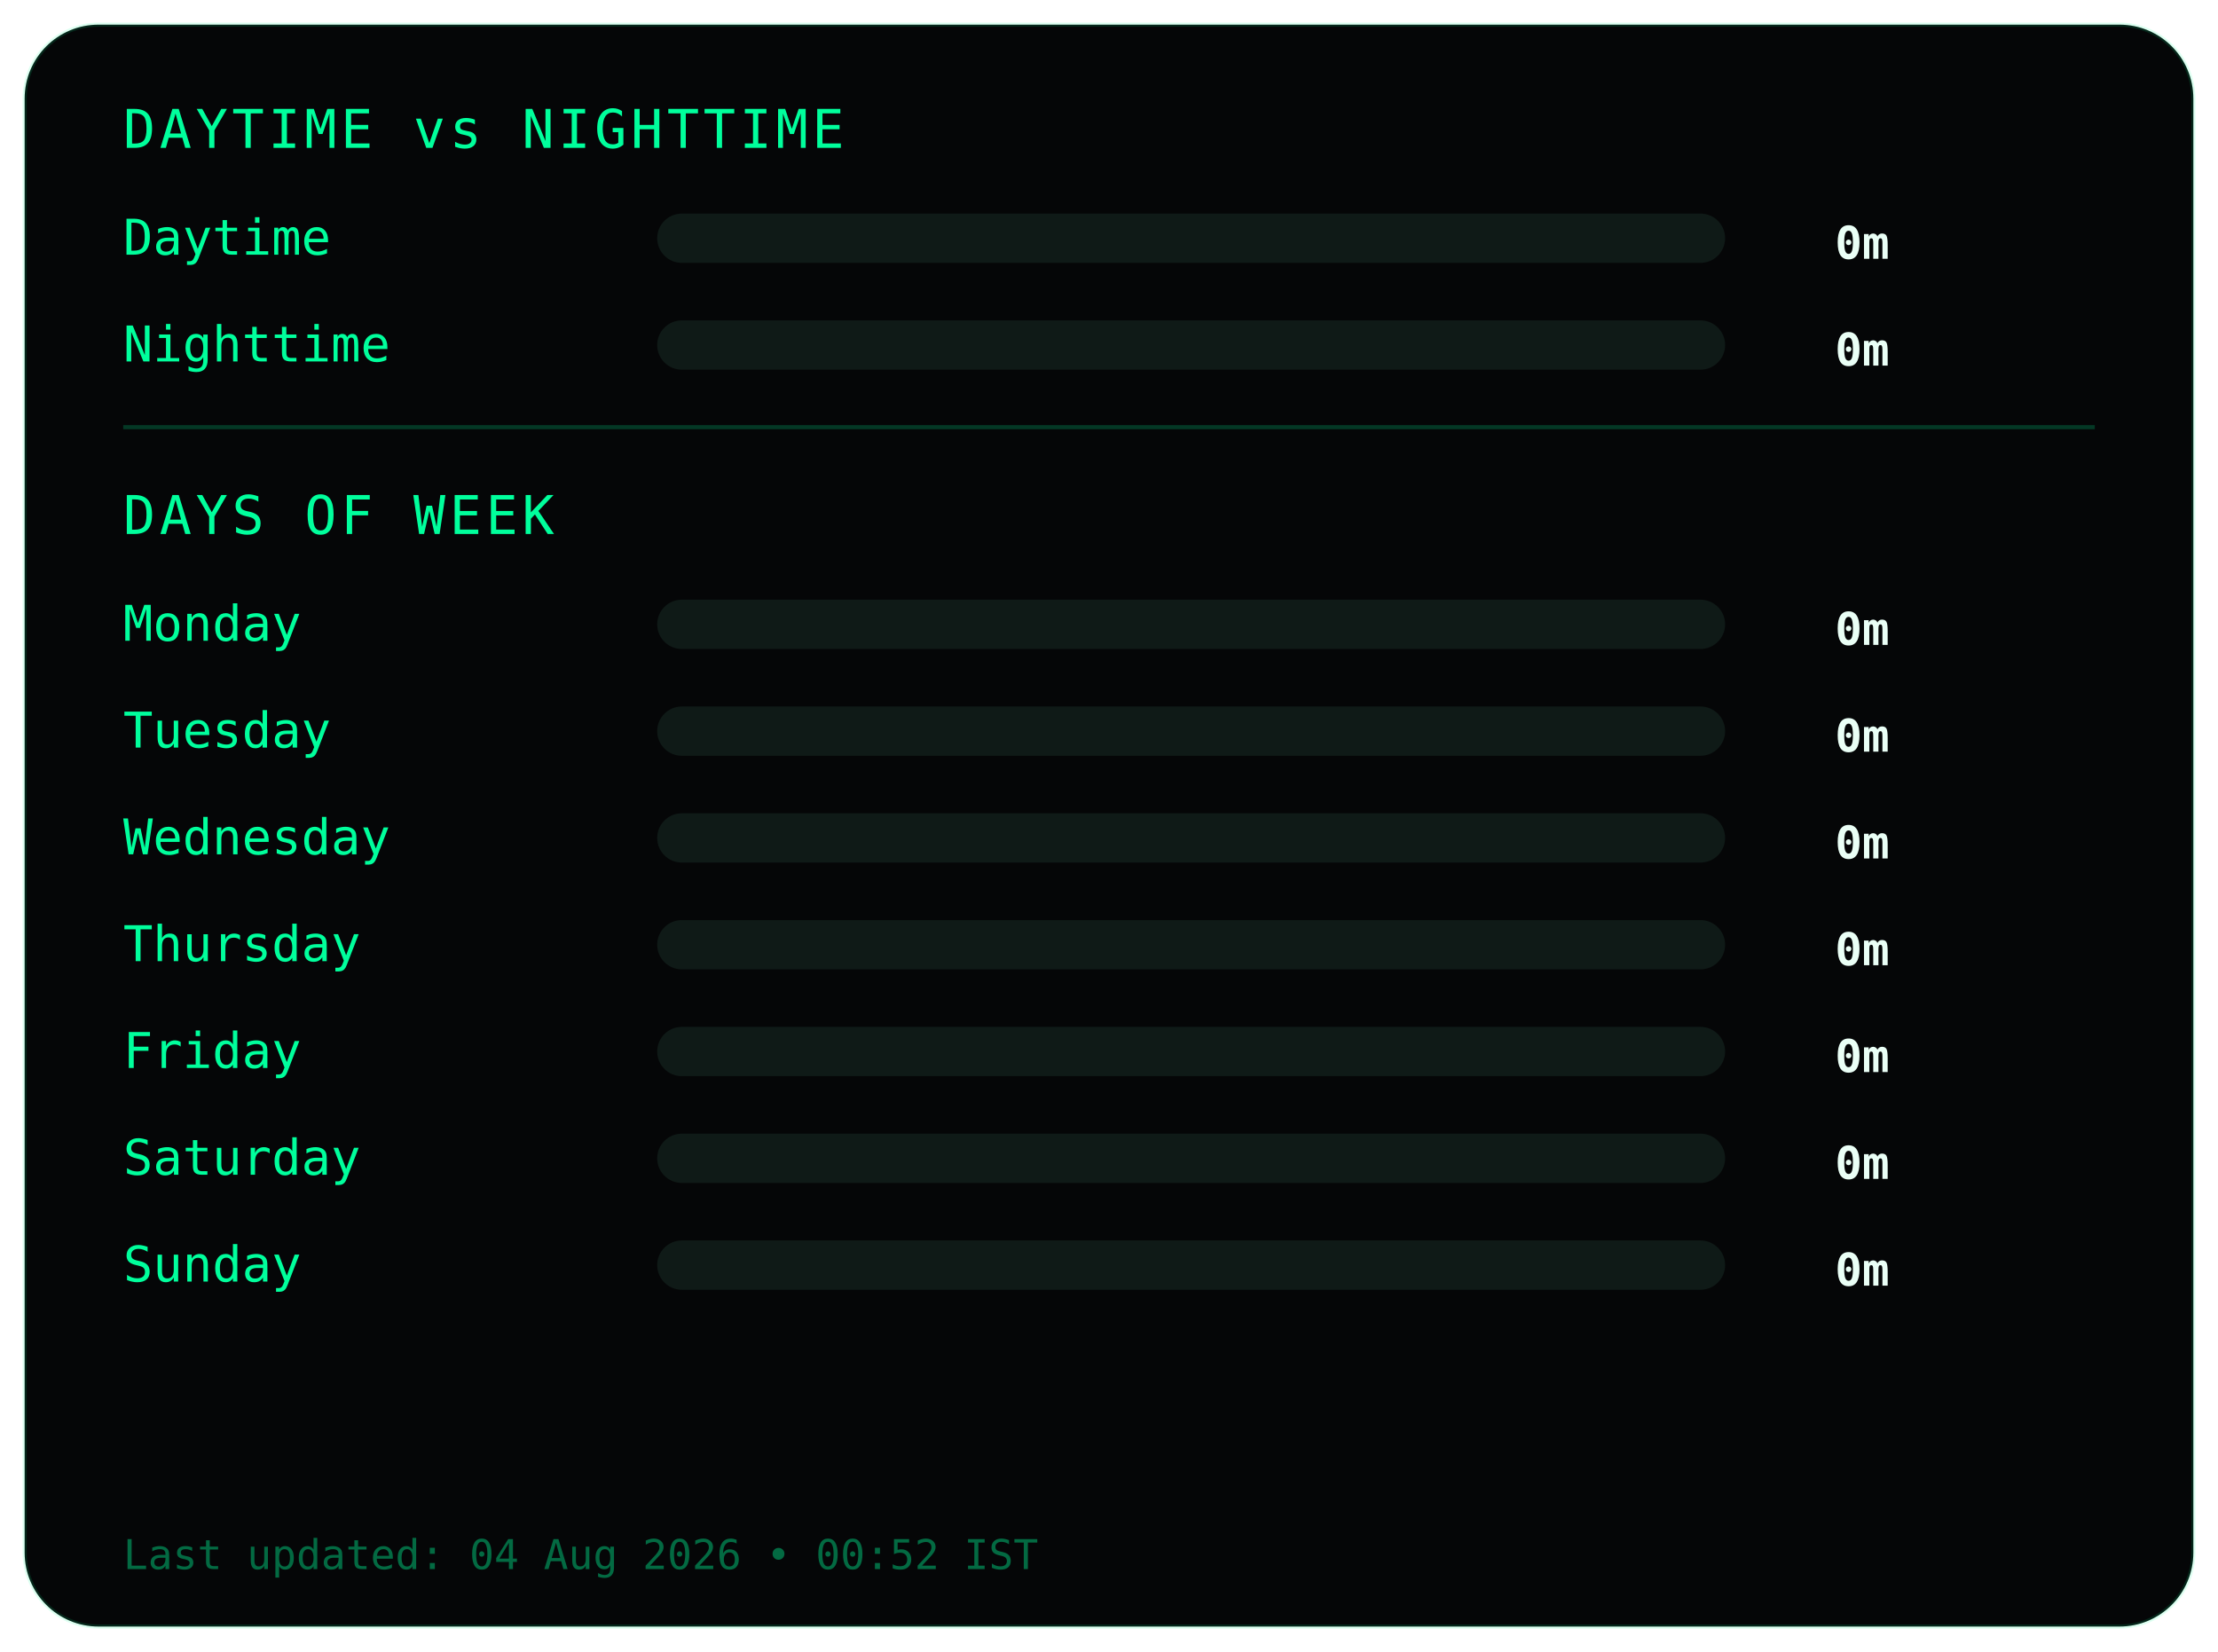
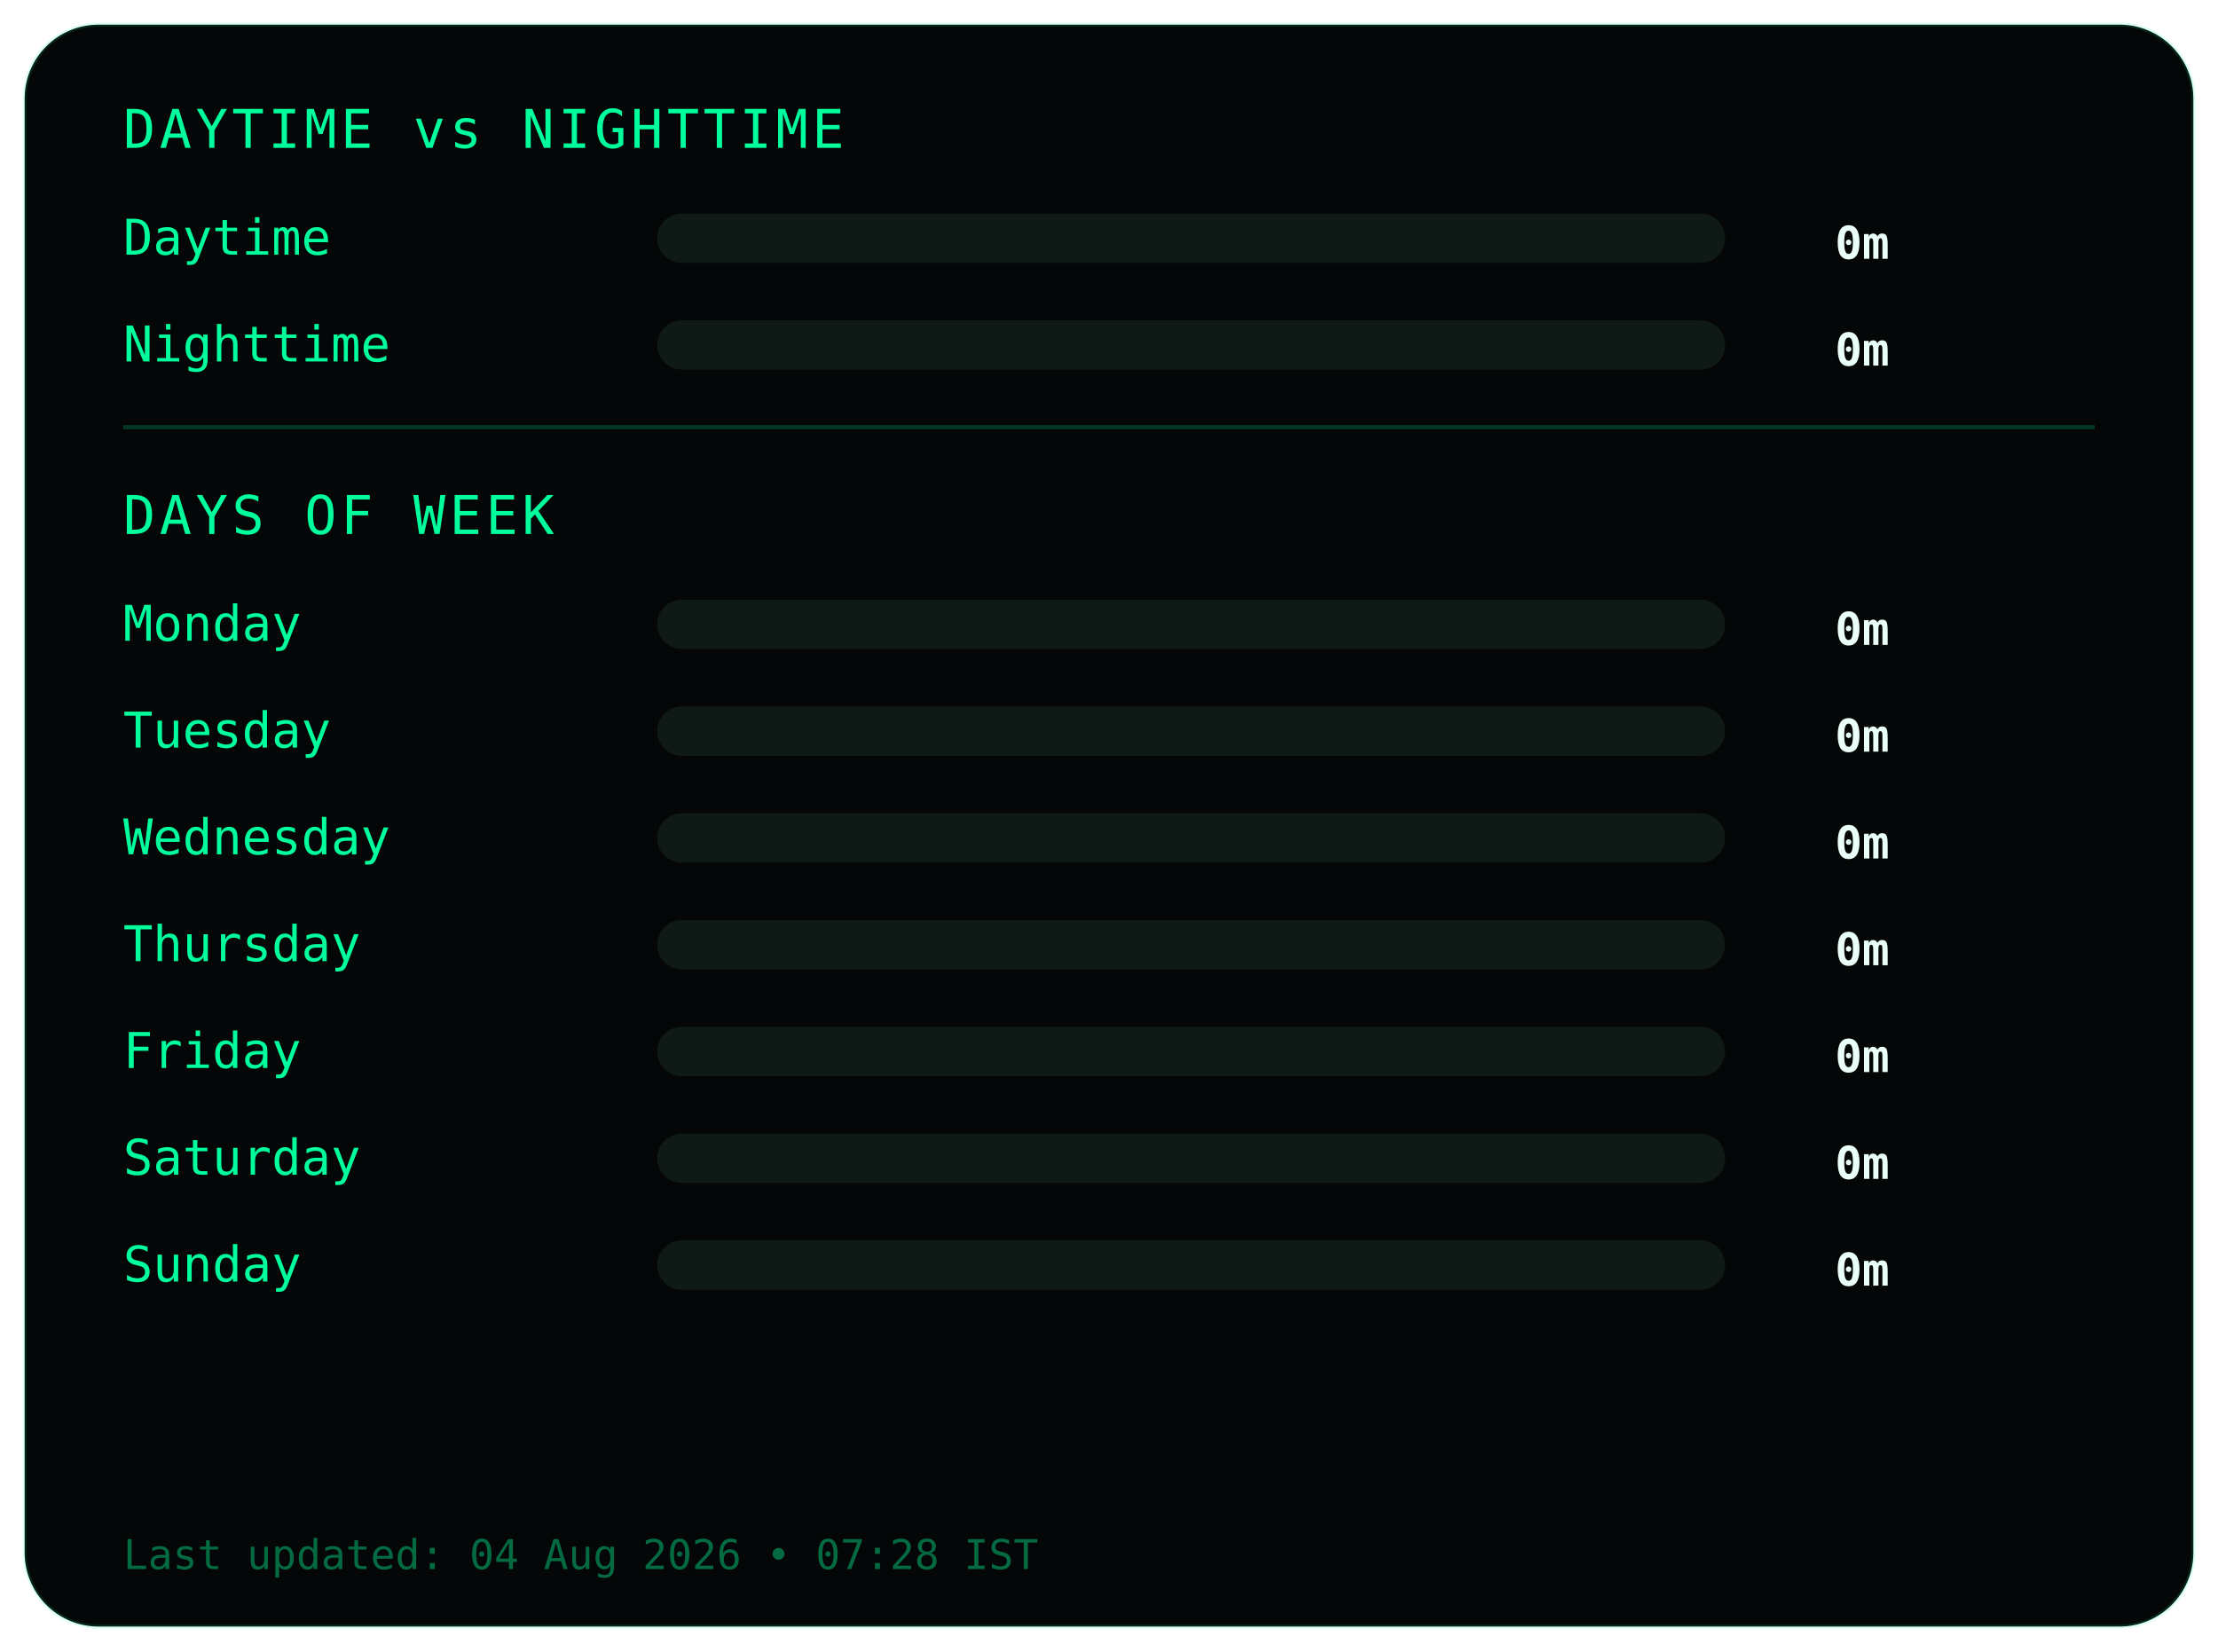
<svg xmlns="http://www.w3.org/2000/svg" width="540" height="402">
  <style>
.frame {
  fill:#050607;
  stroke:#00ff9c22;
  stroke-width:1;
}
.title {
  fill:#00ff9c;
  font-family:monospace;
  font-size:13px;
  letter-spacing:1px;
}
.label {
  fill:#00ff9c;
  font-family:monospace;
  font-size:12px;
}
.value {
  fill:#eafff6;
  font-family:monospace;
  font-size:11px;
  font-weight:bold;
  text-anchor:end;
}
.bar-bg { fill:#0f1a17; }
.bar { fill:#00ff9c; }
.divider { stroke:#00ff9c33; }
.footer {
  fill:#00ff9c66;
  font-family:monospace;
  font-size:10px;
}
</style>
  <rect class="frame" x="6" y="6" rx="18" width="528" height="390" />
  <text class="title" x="30" y="36">DAYTIME vs NIGHTTIME</text>
  <text class="label" x="30" y="62">Daytime</text>
  <rect class="bar-bg" x="160" y="52" width="260" height="12" rx="6" />
  <rect class="bar" x="160" y="52" width="0" height="12" rx="6" />
  <text class="value" x="460" y="63">0m</text>
  <text class="label" x="30" y="88">Nighttime</text>
  <rect class="bar-bg" x="160" y="78" width="260" height="12" rx="6" />
  <rect class="bar" x="160" y="78" width="0" height="12" rx="6" />
  <text class="value" x="460" y="89">0m</text>
  <line class="divider" x1="30" y1="104" x2="510" y2="104" />
  <text class="title" x="30" y="130">DAYS OF WEEK</text>
  <text class="label" x="30" y="156">Monday</text>
  <rect class="bar-bg" x="160" y="146" width="260" height="12" rx="6" />
  <rect class="bar" x="160" y="146" width="0" height="12" rx="6" />
  <text class="value" x="460" y="157">0m</text>
  <text class="label" x="30" y="182">Tuesday</text>
  <rect class="bar-bg" x="160" y="172" width="260" height="12" rx="6" />
  <rect class="bar" x="160" y="172" width="0" height="12" rx="6" />
  <text class="value" x="460" y="183">0m</text>
  <text class="label" x="30" y="208">Wednesday</text>
  <rect class="bar-bg" x="160" y="198" width="260" height="12" rx="6" />
  <rect class="bar" x="160" y="198" width="0" height="12" rx="6" />
  <text class="value" x="460" y="209">0m</text>
  <text class="label" x="30" y="234">Thursday</text>
  <rect class="bar-bg" x="160" y="224" width="260" height="12" rx="6" />
  <rect class="bar" x="160" y="224" width="0" height="12" rx="6" />
  <text class="value" x="460" y="235">0m</text>
  <text class="label" x="30" y="260">Friday</text>
  <rect class="bar-bg" x="160" y="250" width="260" height="12" rx="6" />
  <rect class="bar" x="160" y="250" width="0" height="12" rx="6" />
  <text class="value" x="460" y="261">0m</text>
  <text class="label" x="30" y="286">Saturday</text>
  <rect class="bar-bg" x="160" y="276" width="260" height="12" rx="6" />
  <rect class="bar" x="160" y="276" width="0" height="12" rx="6" />
  <text class="value" x="460" y="287">0m</text>
  <text class="label" x="30" y="312">Sunday</text>
  <rect class="bar-bg" x="160" y="302" width="260" height="12" rx="6" />
  <rect class="bar" x="160" y="302" width="0" height="12" rx="6" />
  <text class="value" x="460" y="313">0m</text>
  <text class="footer" x="30" y="382">
- Last updated: 04 Aug 2026 • 00:52 IST
+ Last updated: 04 Aug 2026 • 07:28 IST
</text>
</svg>
